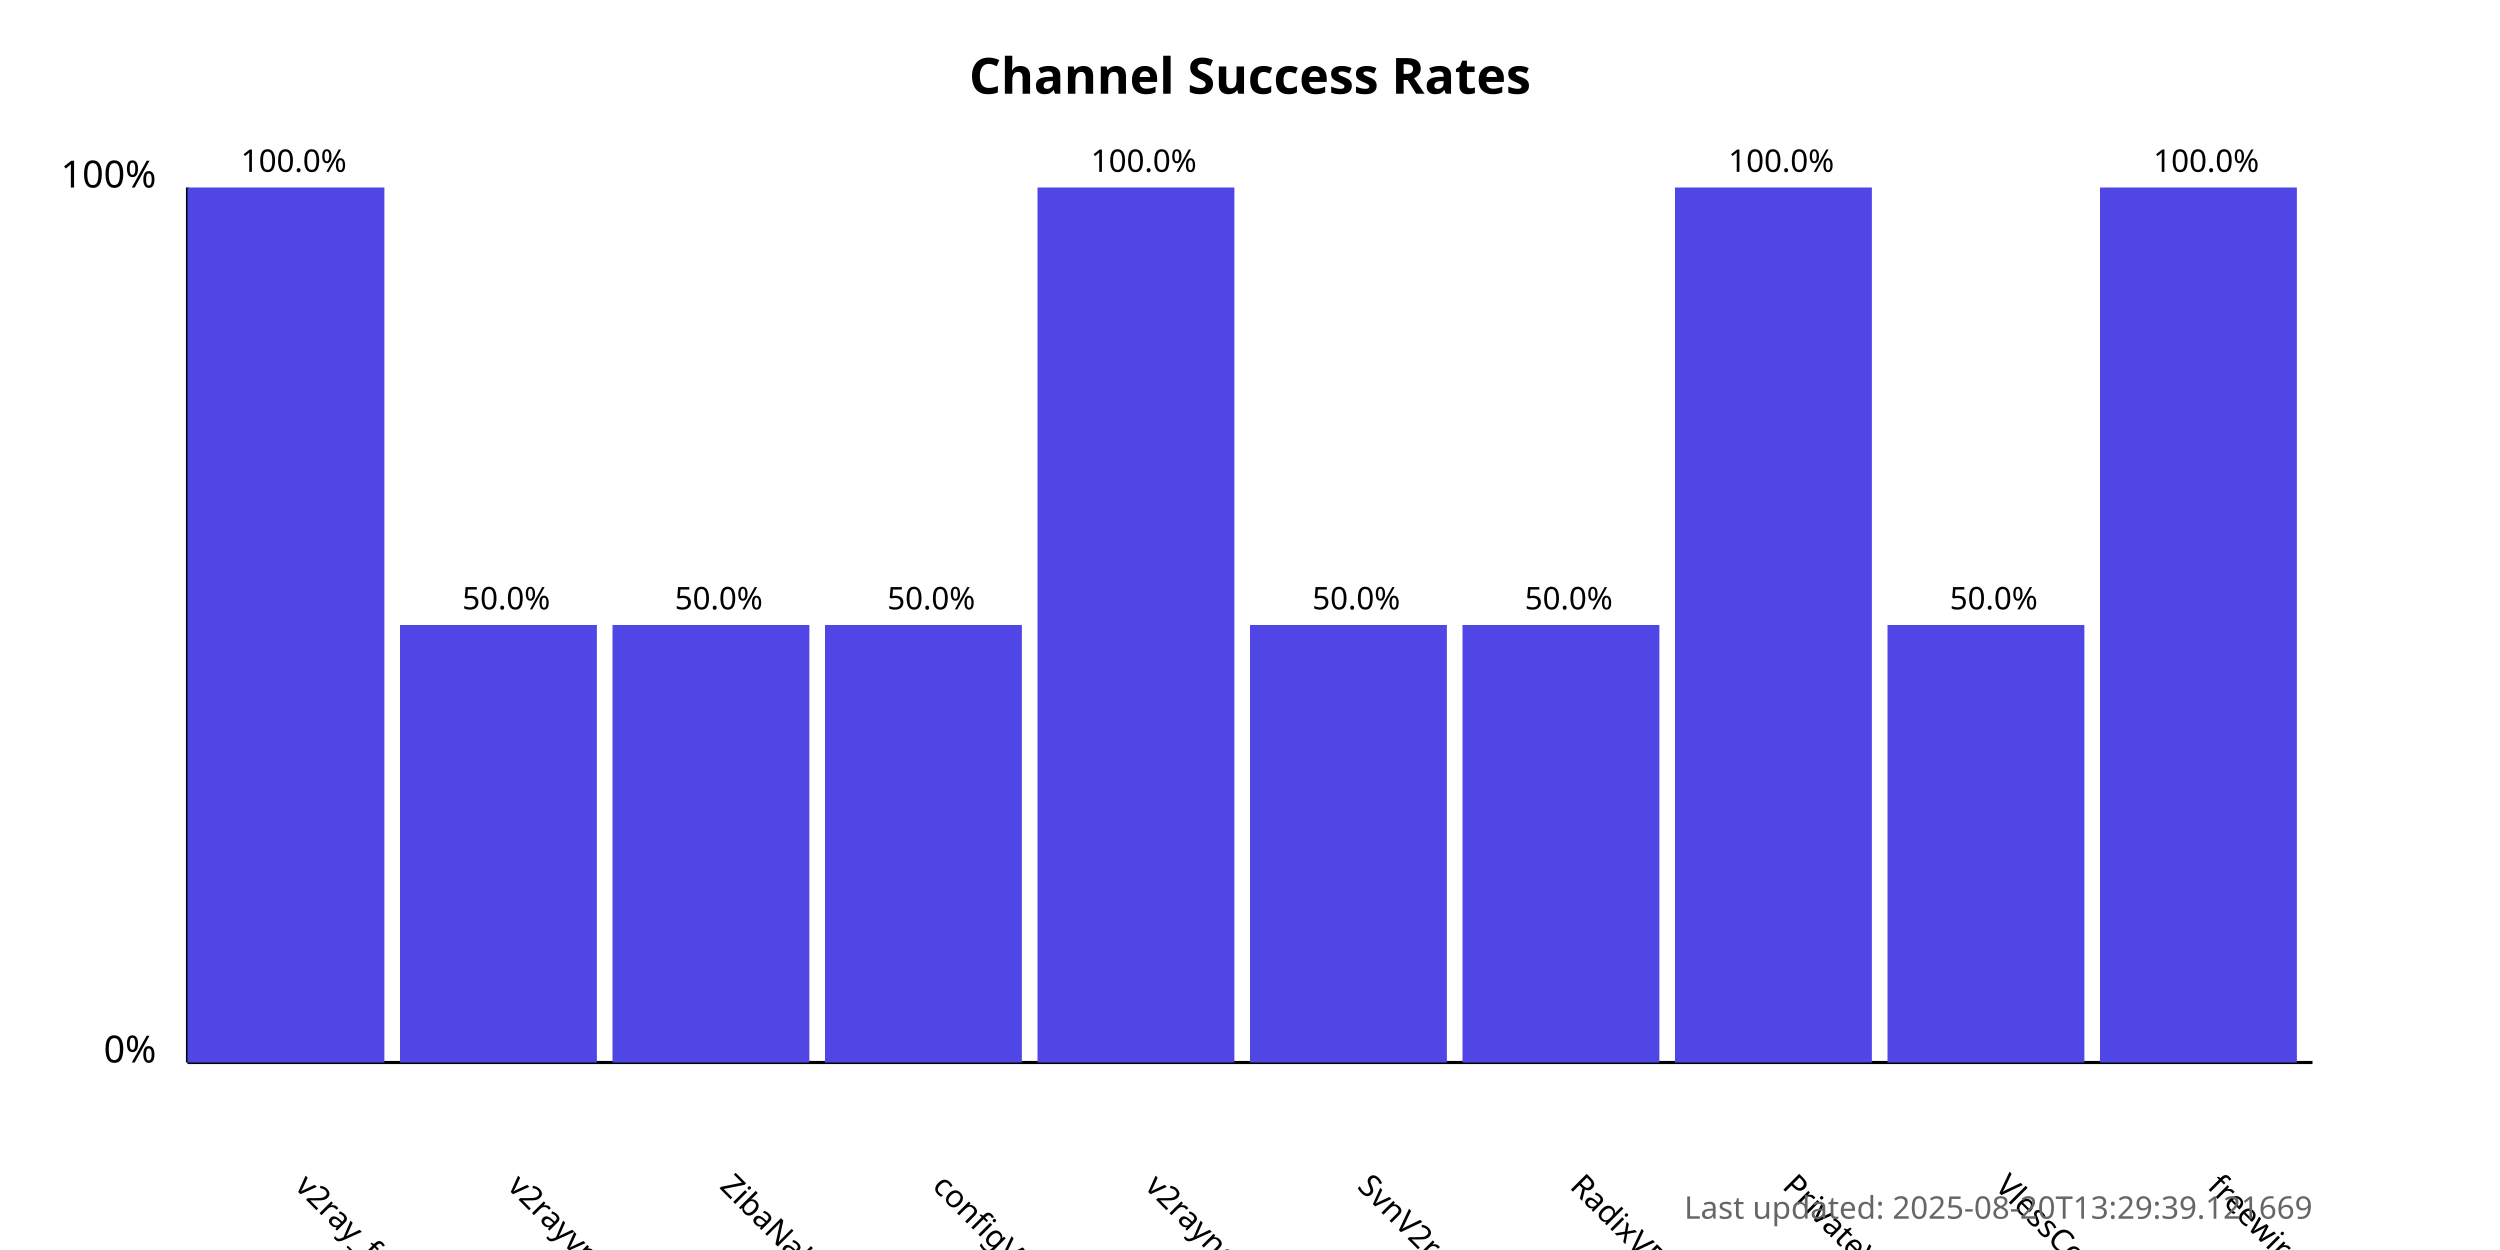
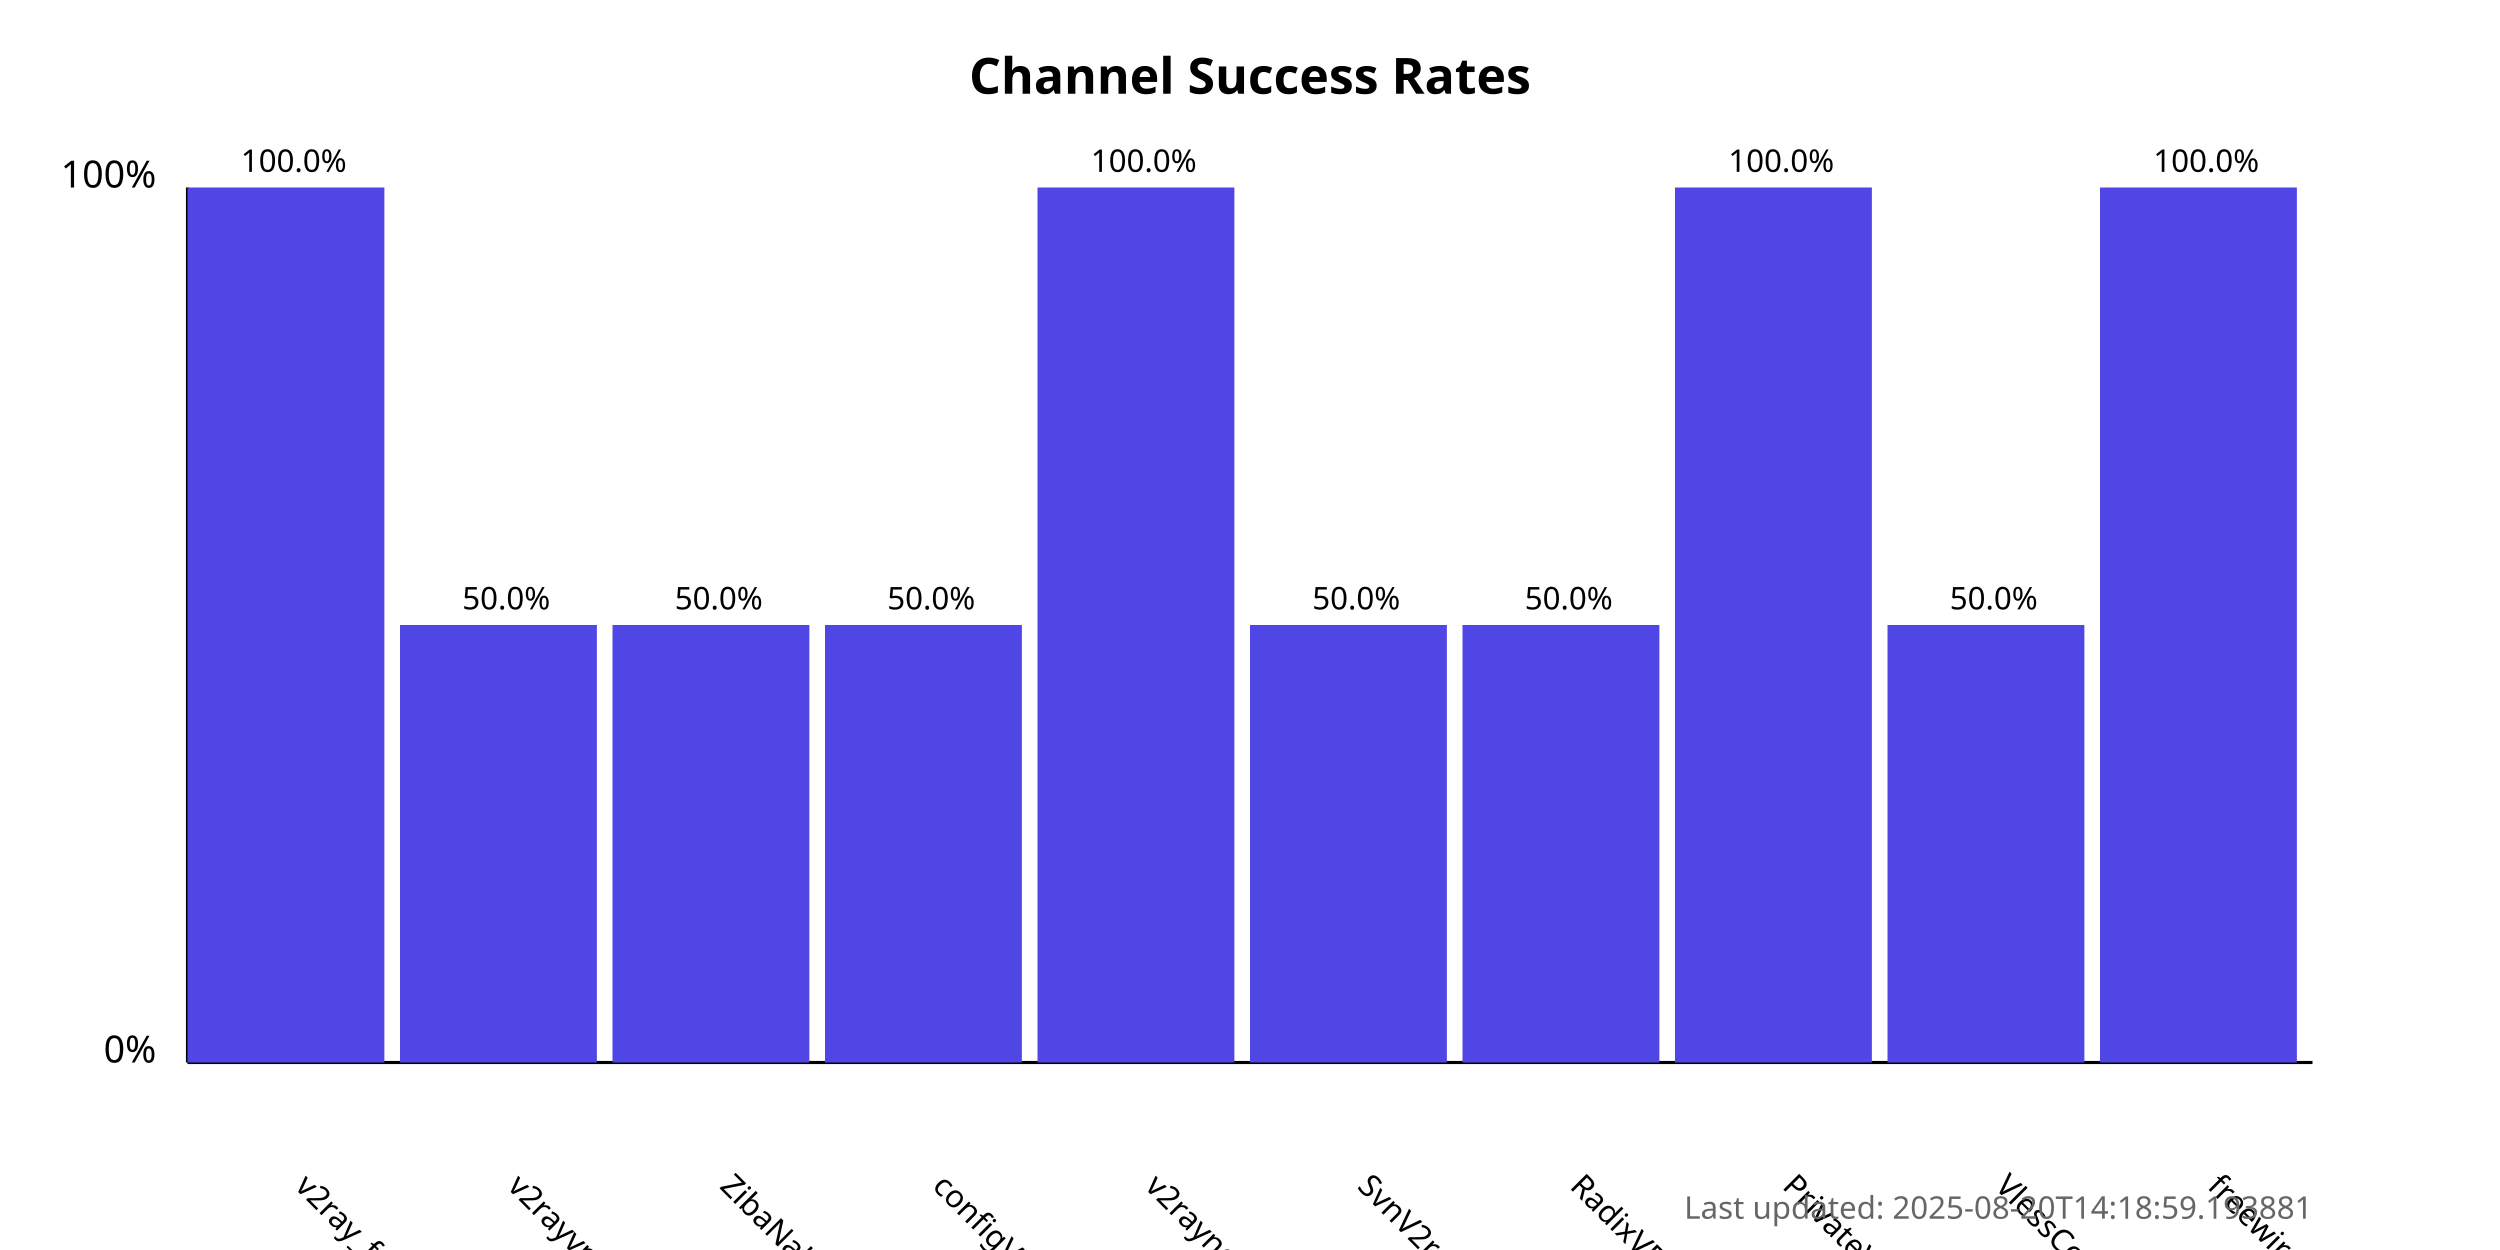
<svg xmlns="http://www.w3.org/2000/svg" width="800" height="400">
  <style>
            .chart-title { font: bold 16px sans-serif; }
            .axis-label { font: 12px sans-serif; }
            .tick-label { font: 10px sans-serif; }
            .bar { fill: #4f46e5; }
            .bar:hover { fill: #6366f1; }
            .timestamp { font: 10px sans-serif; fill: #666; }
        </style>
  <text x="400.0" y="30" text-anchor="middle" class="chart-title">
            Channel Success Rates
        </text>
  <line x1="60" y1="340" x2="60" y2="60" stroke="black" stroke-width="1" />
  <line x1="60" y1="340" x2="740" y2="340" stroke="black" stroke-width="1" />
  <text x="50" y="340" text-anchor="end" class="axis-label">0%</text>
  <text x="50" y="60" text-anchor="end" class="axis-label">100%</text>
  <g>
    <rect x="60" y="60.0" width="63.0" height="280.0" class="bar" />
    <text x="94.0" y="380" transform="rotate(45, 94.0, 380)" text-anchor="start" class="tick-label">
                v2ray_free_conf
            </text>
    <text x="94.0" y="55.0" text-anchor="middle" class="tick-label">
                100.0%
            </text>
  </g>
  <g>
    <rect x="128.0" y="200.0" width="63.0" height="140.0" class="bar" />
    <text x="162.0" y="380" transform="rotate(45, 162.0, 380)" text-anchor="start" class="tick-label">
                v2rayvpno
            </text>
    <text x="162.0" y="195.0" text-anchor="middle" class="tick-label">
                50.0%
            </text>
  </g>
  <g>
    <rect x="196.0" y="200.0" width="63.0" height="140.0" class="bar" />
    <text x="230.0" y="380" transform="rotate(45, 230.0, 380)" text-anchor="start" class="tick-label">
                ZibaNabz
            </text>
    <text x="230.0" y="195.0" text-anchor="middle" class="tick-label">
                50.0%
            </text>
  </g>
  <g>
    <rect x="264.0" y="200.0" width="63.0" height="140.0" class="bar" />
    <text x="298.0" y="380" transform="rotate(45, 298.0, 380)" text-anchor="start" class="tick-label">
                configV2rayForFree
            </text>
    <text x="298.0" y="195.0" text-anchor="middle" class="tick-label">
                50.0%
            </text>
  </g>
  <g>
    <rect x="332.0" y="60.0" width="63.0" height="280.0" class="bar" />
    <text x="366.0" y="380" transform="rotate(45, 366.0, 380)" text-anchor="start" class="tick-label">
                v2rayngvpn
            </text>
    <text x="366.0" y="55.0" text-anchor="middle" class="tick-label">
                100.0%
            </text>
  </g>
  <g>
    <rect x="400.0" y="200.0" width="63.0" height="140.0" class="bar" />
    <text x="434.0" y="380" transform="rotate(45, 434.0, 380)" text-anchor="start" class="tick-label">
                SvnV2ray
            </text>
    <text x="434.0" y="195.0" text-anchor="middle" class="tick-label">
                50.0%
            </text>
  </g>
  <g>
    <rect x="468.0" y="200.0" width="63.0" height="140.0" class="bar" />
    <text x="502.0" y="380" transform="rotate(45, 502.0, 380)" text-anchor="start" class="tick-label">
                RadixVPN
            </text>
    <text x="502.0" y="195.0" text-anchor="middle" class="tick-label">
                50.0%
            </text>
  </g>
  <g>
    <rect x="536.0" y="60.0" width="63.0" height="280.0" class="bar" />
    <text x="570.0" y="380" transform="rotate(45, 570.0, 380)" text-anchor="start" class="tick-label">
                PrivateVPNs
            </text>
    <text x="570.0" y="55.0" text-anchor="middle" class="tick-label">
                100.0%
            </text>
  </g>
  <g>
    <rect x="604.0" y="200.0" width="63.0" height="140.0" class="bar" />
    <text x="638.0" y="380" transform="rotate(45, 638.0, 380)" text-anchor="start" class="tick-label">
                VlessConfig
            </text>
    <text x="638.0" y="195.0" text-anchor="middle" class="tick-label">
                50.0%
            </text>
  </g>
  <g>
    <rect x="672.0" y="60.0" width="63.0" height="280.0" class="bar" />
    <text x="706.0" y="380" transform="rotate(45, 706.0, 380)" text-anchor="start" class="tick-label">
                freewireguard
            </text>
    <text x="706.0" y="55.0" text-anchor="middle" class="tick-label">
                100.0%
            </text>
  </g>
  <text x="740" y="390" text-anchor="end" class="timestamp">
-             Last updated: 2025-08-20T13:29:39.121669
+             Last updated: 2025-08-20T14:18:59.193881
        </text>
</svg>
